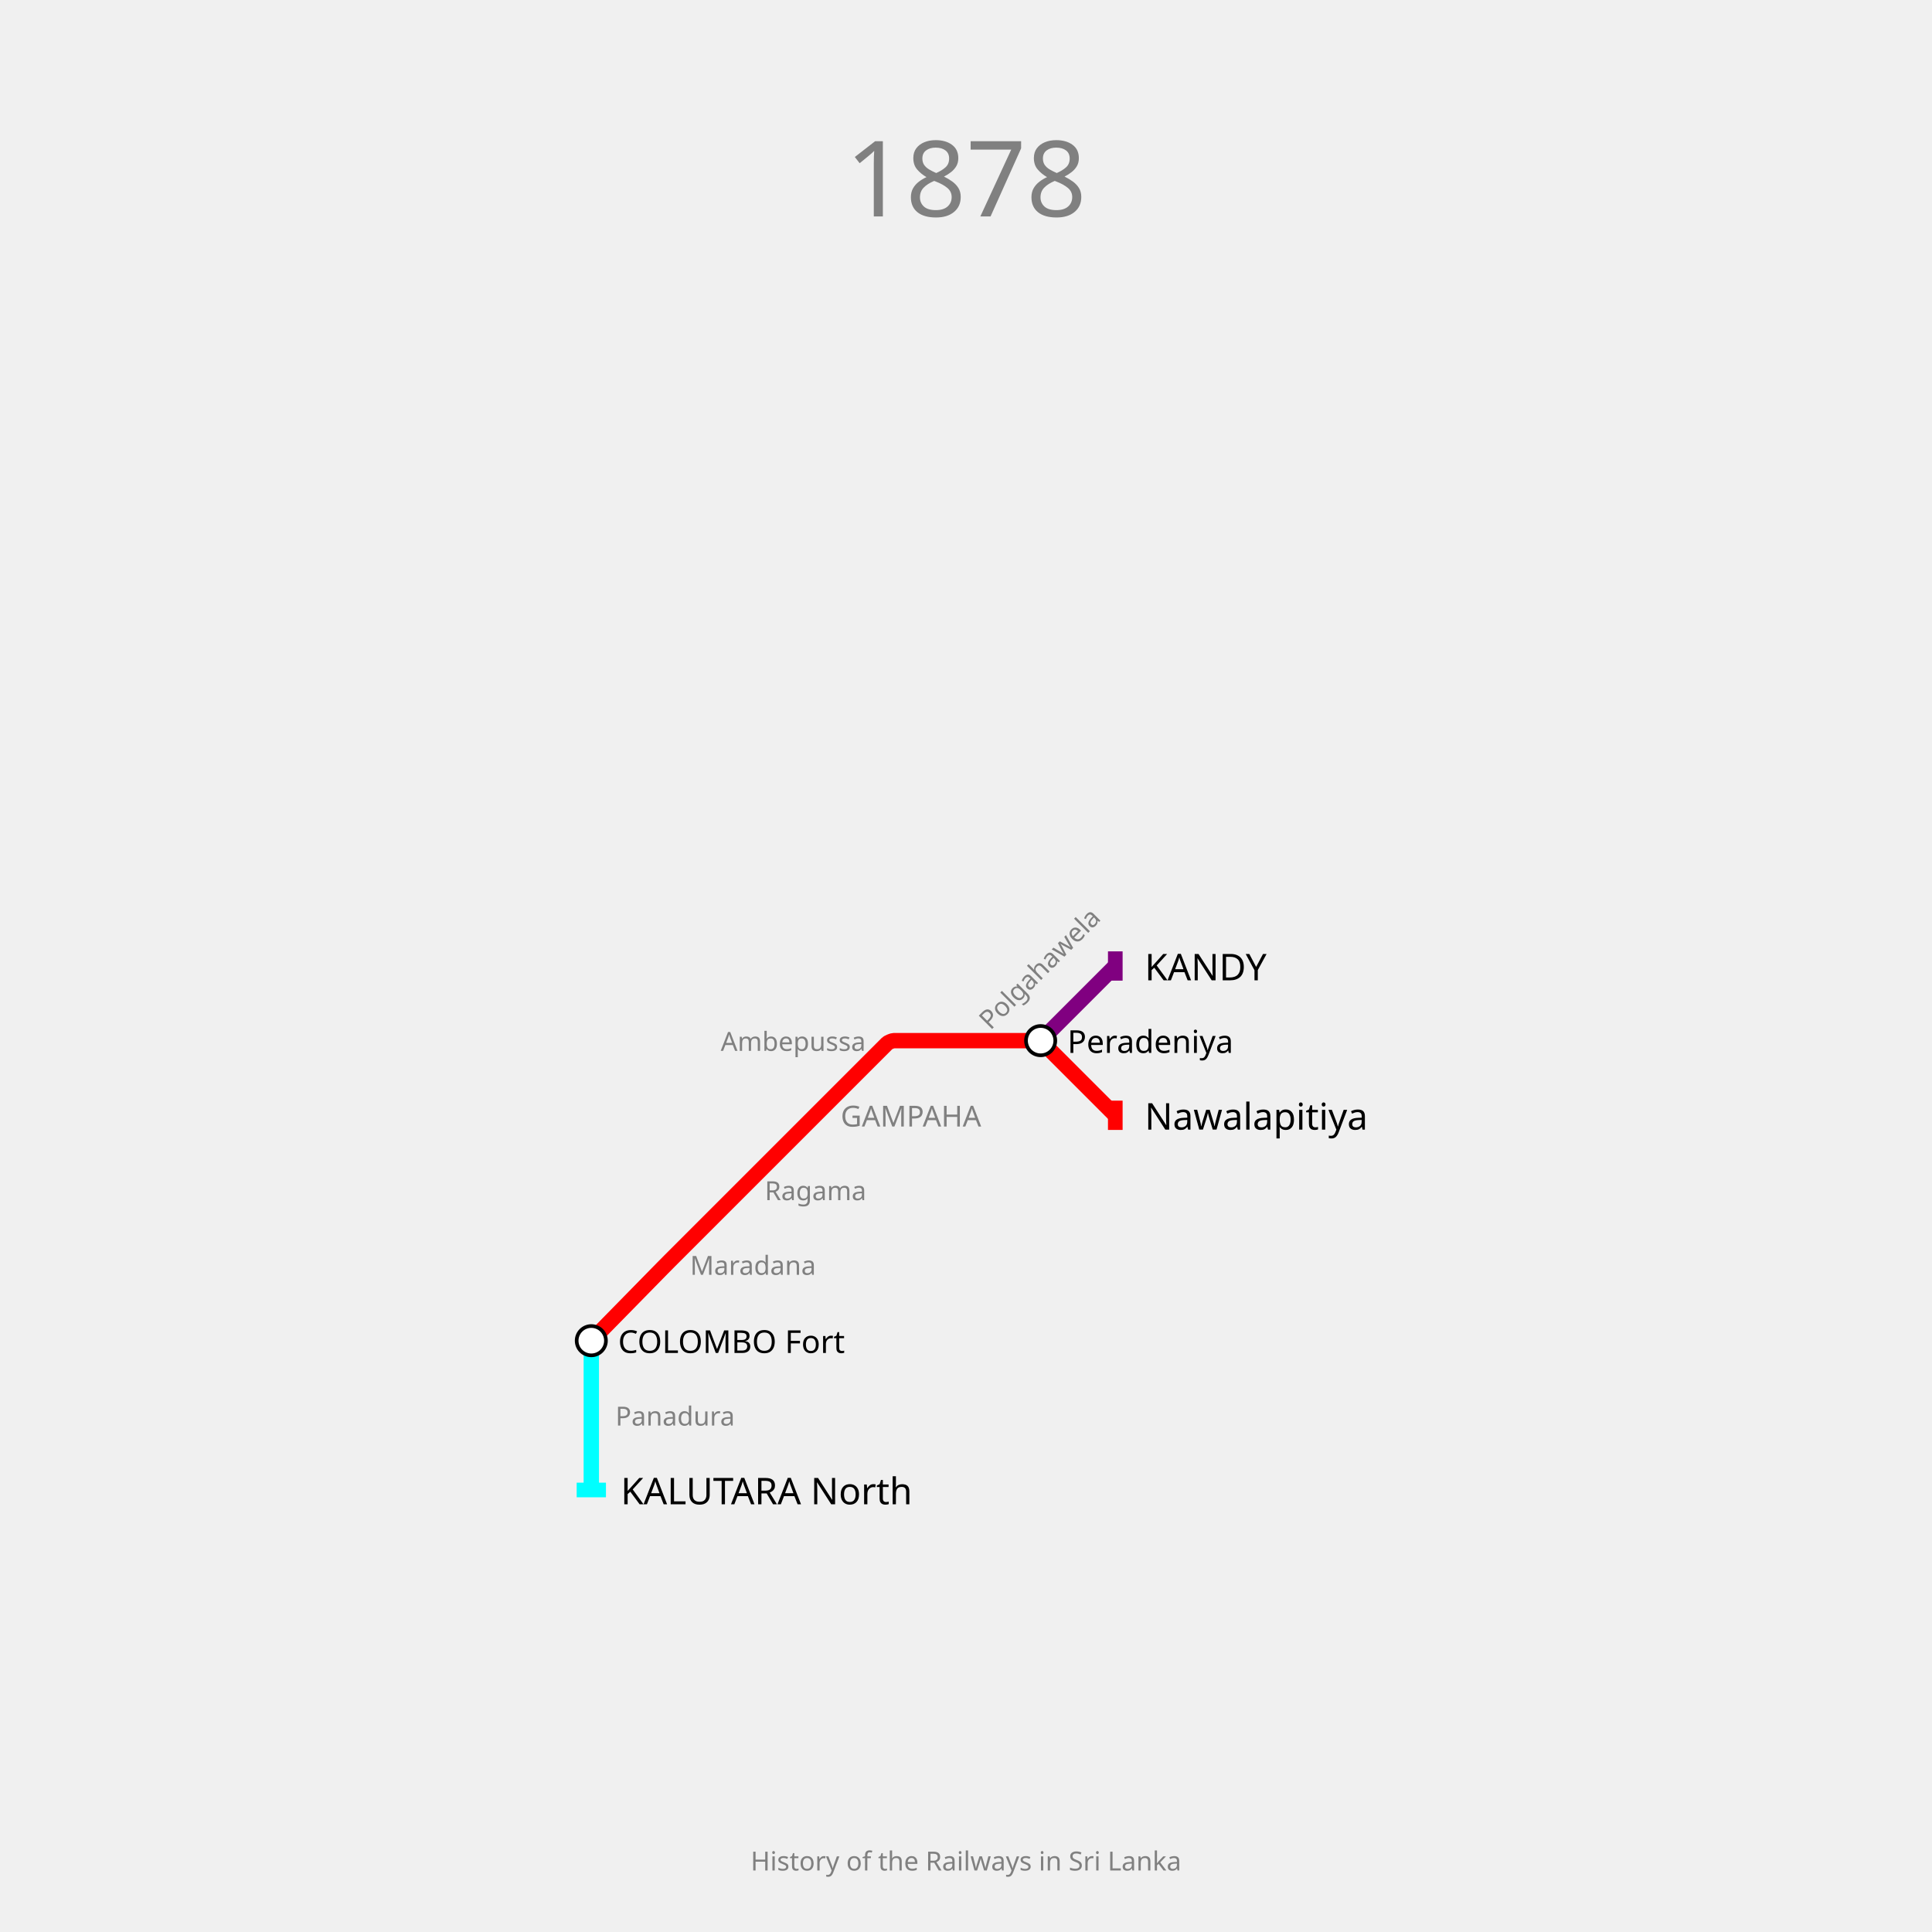
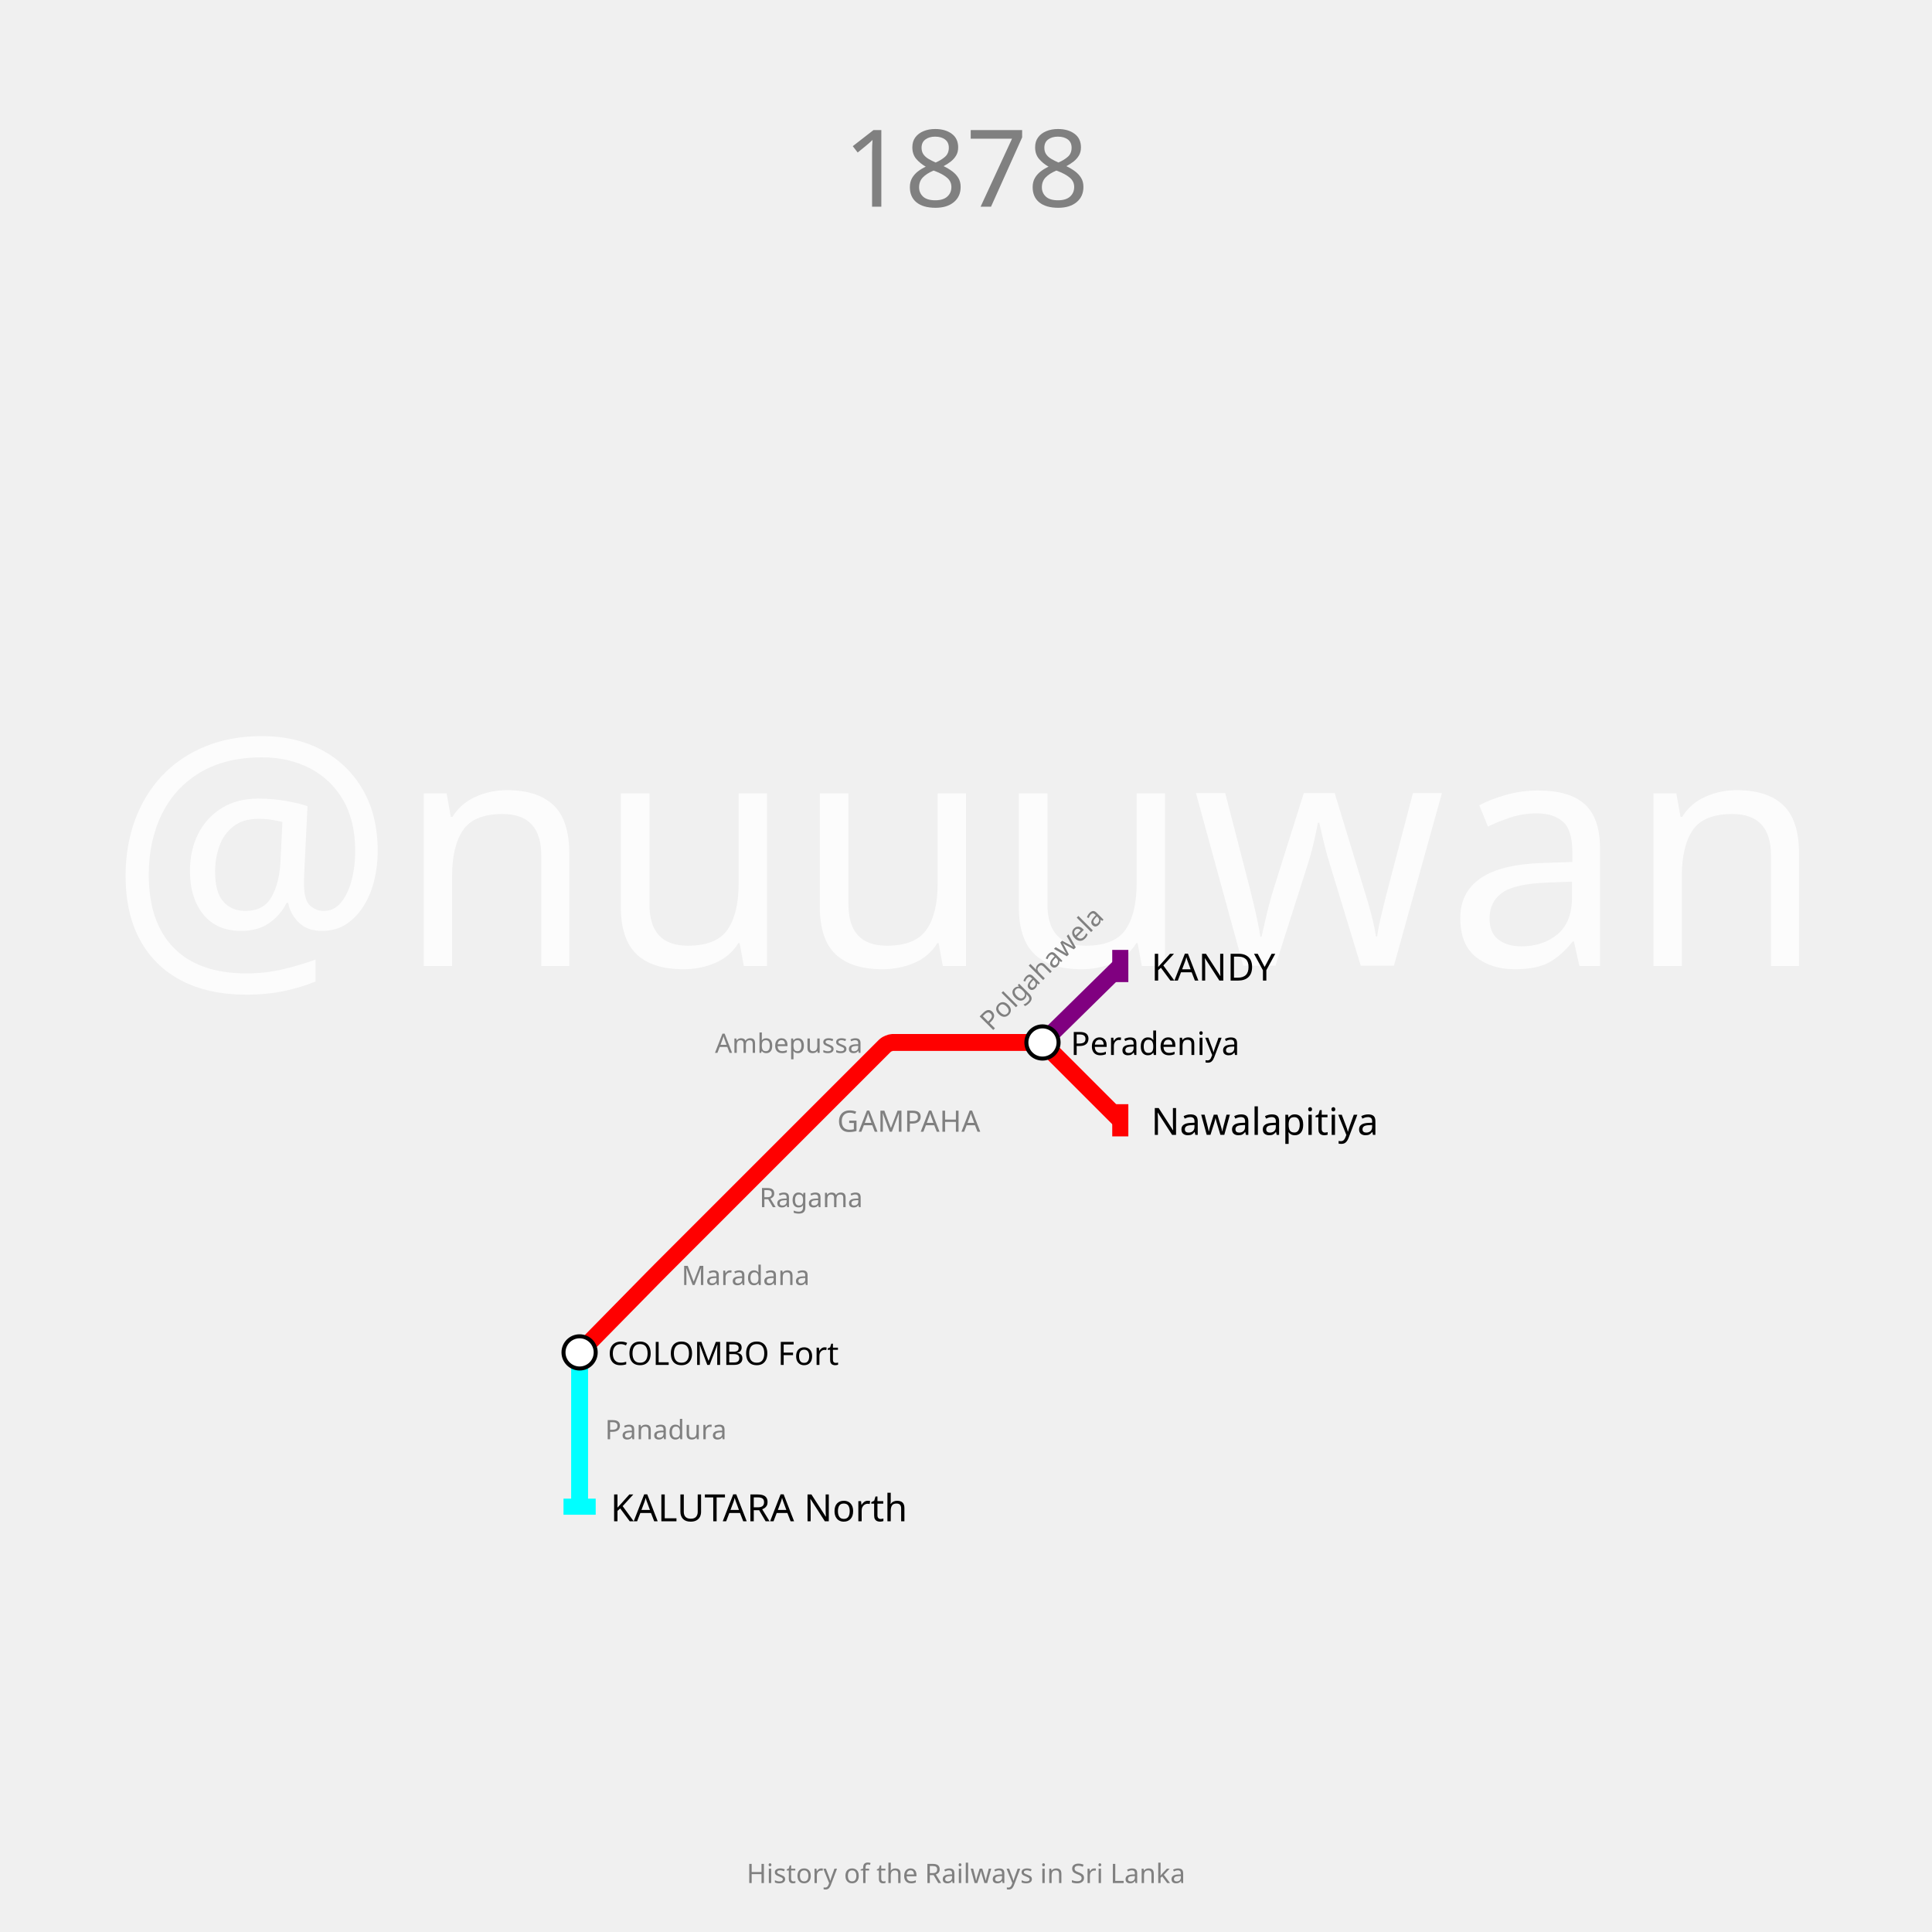
- <svg xmlns="http://www.w3.org/2000/svg" width="1320" height="1320" padding="148">
-   <text fill="gray" stroke="none" font-size="72" font-family="p22" x="660.0" y="92.0" text-anchor="middle" dominant-baseline="hanging">1878</text>
-   <text fill="gray" stroke="none" font-size="18" font-family="p22" x="660.0" y="1264.0" text-anchor="middle" dominant-baseline="text-top">History of the Railways in Sri Lanka</text>
+ <svg xmlns="http://www.w3.org/2000/svg" width="1440" height="1440" padding="144">
+   <text fill="#fcfcfc" stroke="none" font-size="240.0" font-family="p22" x="720.0" y="720.0" text-anchor="middle" dominant-baseline="center">@nuuuwan</text>
+   <text fill="gray" stroke="none" font-size="80" font-family="p22" x="720.0" y="92.0" text-anchor="middle" dominant-baseline="hanging">1878</text>
+   <text fill="gray" stroke="none" font-size="20" font-family="p22" x="720.0" y="1388.0" text-anchor="middle" dominant-baseline="text-top">History of the Railways in Sri Lanka</text>
  <g>
-     <path fill="none" stroke-width="10.5" stroke-opacity="1" d="M 404.0,916.0 L 452.475,866.575 C 453.317,865.716 456.7,862.3 457.55,861.45 L 506.0,813.0 L 557.0,762.0 L 606.162,712.838 C 606.774,712.226 609.733,711.0 610.6,711.0 L 660.0,711.0 L 708.45,711.0 C 709.3,711.0 712.202,712.202 712.803,712.803 L 762.0,762.0" stroke="red" />
-     <rect stroke="none" fill-opacity="1" x="757" y="752" width="10" height="20" fill="red" />
+     <path fill="none" stroke-width="12.6" stroke-opacity="1" d="M 432.0,1008.0 L 486.15,952.9 C 487.1,951.933 490.917,948.083 491.875,947.125 L 547.0,892.0 L 604.0,835.0 L 659.949,779.051 C 660.633,778.367 663.933,777.0 664.9,777.0 L 720.0,777.0 L 774.15,777.0 C 775.1,777.0 778.344,778.344 779.015,779.015 L 835.0,835.0" stroke="red" />
+     <rect stroke="none" fill-opacity="1" x="829" y="823" width="12" height="24" fill="red" />
  </g>
  <g>
-     <path fill="none" stroke-width="10.5" stroke-opacity="1" d="M 711.0,711.0 L 762.0,660.0" stroke="purple" />
-     <rect stroke="none" fill-opacity="1" x="757" y="650" width="10" height="20" fill="purple" />
+     <path fill="none" stroke-width="12.6" stroke-opacity="1" d="M 777.0,777.0 L 835.0,720.0" stroke="purple" />
+     <rect stroke="none" fill-opacity="1" x="829" y="708" width="12" height="24" fill="purple" />
  </g>
  <g>
-     <path fill="none" stroke-width="10.5" stroke-opacity="1" d="M 404.0,916.0 L 404.0,967.0 L 404.0,1018.0" stroke="cyan" />
-     <rect stroke="none" fill-opacity="1" x="394" y="1013" width="20" height="10" fill="cyan" />
+     <path fill="none" stroke-width="12.6" stroke-opacity="1" d="M 432.0,1008.0 L 432.0,1065.0 L 432.0,1123.0" stroke="cyan" />
+     <rect stroke="none" fill-opacity="1" x="420" y="1117" width="24" height="12" fill="cyan" />
  </g>
  <g>
-     <text fill="black" stroke="none" font-size="25.2" font-family="p22" font-weight="100" text-anchor="start" dominant-baseline="central" x="782.1" y="762" transform="translate(762,762) rotate(0) translate(-762,-762)">Nawalapitiya</text>
+     <text fill="black" stroke="none" font-size="28.0" font-family="p22" font-weight="100" text-anchor="start" dominant-baseline="central" x="858.0" y="835" transform="translate(835,835) rotate(0) translate(-835,-835)">Nawalapitiya</text>
  </g>
  <g>
-     <text fill="black" stroke="none" font-size="25.2" font-family="p22" font-weight="100" text-anchor="start" dominant-baseline="central" x="782.1" y="660" transform="translate(762,660) rotate(0) translate(-762,-660)">KANDY</text>
+     <text fill="black" stroke="none" font-size="28.0" font-family="p22" font-weight="100" text-anchor="start" dominant-baseline="central" x="858.0" y="720" transform="translate(835,720) rotate(0) translate(-835,-720)">KANDY</text>
  </g>
  <g>
-     <text fill="black" stroke="none" font-size="25.2" font-family="p22" font-weight="100" text-anchor="start" dominant-baseline="central" x="424.1" y="1018" transform="translate(404,1018) rotate(0) translate(-404,-1018)">KALUTARA North</text>
+     <text fill="black" stroke="none" font-size="28.0" font-family="p22" font-weight="100" text-anchor="start" dominant-baseline="central" x="455.0" y="1123" transform="translate(432,1123) rotate(0) translate(-432,-1123)">KALUTARA North</text>
  </g>
  <g>
-     <circle r="10" fill="white" stroke="black" stroke-width="2.5" cx="404" cy="916" />
-     <text fill="black" stroke="none" font-size="21.6" font-family="p22" font-weight="100" text-anchor="start" dominant-baseline="central" x="422.3" y="916" transform="translate(404,916) rotate(0) translate(-404,-916)">COLOMBO Fort</text>
+     <circle r="12" fill="white" stroke="black" stroke-width="3.0" cx="432" cy="1008" />
+     <text fill="black" stroke="none" font-size="24.0" font-family="p22" font-weight="100" text-anchor="start" dominant-baseline="central" x="453.0" y="1008" transform="translate(432,1008) rotate(0) translate(-432,-1008)">COLOMBO Fort</text>
  </g>
  <g>
-     <circle r="10" fill="white" stroke="black" stroke-width="2.5" cx="711" cy="711" />
-     <text fill="black" stroke="none" font-size="21.6" font-family="p22" font-weight="100" text-anchor="start" dominant-baseline="central" x="729.3" y="711" transform="translate(711,711) rotate(0) translate(-711,-711)">Peradeniya</text>
+     <circle r="12" fill="white" stroke="black" stroke-width="3.0" cx="777" cy="777" />
+     <text fill="black" stroke="none" font-size="24.0" font-family="p22" font-weight="100" text-anchor="start" dominant-baseline="central" x="798.0" y="777" transform="translate(777,777) rotate(0) translate(-777,-777)">Peradeniya</text>
  </g>
  <g>
-     <text fill="gray" stroke="none" font-size="19.8" font-family="p22" font-weight="100" text-anchor="start" dominant-baseline="central" x="574.4" y="762" transform="translate(557,762) rotate(0) translate(-557,-762)">GAMPAHA</text>
+     <text fill="gray" stroke="none" font-size="22.0" font-family="p22" font-weight="100" text-anchor="start" dominant-baseline="central" x="624.0" y="835" transform="translate(604,835) rotate(0) translate(-604,-835)">GAMPAHA</text>
  </g>
  <g>
-     <text fill="gray" stroke="none" font-size="18" font-family="p22" font-weight="100" text-anchor="start" dominant-baseline="central" x="471.5" y="864" transform="translate(455,864) rotate(0) translate(-455,-864)">Maradana</text>
+     <text fill="gray" stroke="none" font-size="20" font-family="p22" font-weight="100" text-anchor="start" dominant-baseline="central" x="508.0" y="950" transform="translate(489,950) rotate(0) translate(-489,-950)">Maradana</text>
  </g>
  <g>
-     <text fill="gray" stroke="none" font-size="18" font-family="p22" font-weight="100" text-anchor="start" dominant-baseline="central" x="522.5" y="813" transform="translate(506,813) rotate(0) translate(-506,-813)">Ragama</text>
+     <text fill="gray" stroke="none" font-size="20" font-family="p22" font-weight="100" text-anchor="start" dominant-baseline="central" x="566.0" y="892" transform="translate(547,892) rotate(0) translate(-547,-892)">Ragama</text>
  </g>
  <g>
-     <text fill="gray" stroke="none" font-size="18" font-family="p22" font-weight="100" text-anchor="end" dominant-baseline="central" x="591.5" y="711" transform="translate(608,711) rotate(0) translate(-608,-711)">Ambepussa</text>
+     <text fill="gray" stroke="none" font-size="20" font-family="p22" font-weight="100" text-anchor="end" dominant-baseline="central" x="643.0" y="777" transform="translate(662,777) rotate(0) translate(-662,-777)">Ambepussa</text>
  </g>
  <g>
-     <text fill="gray" stroke="none" font-size="18" font-family="p22" font-weight="100" text-anchor="start" dominant-baseline="central" x="676.5" y="711" transform="translate(660,711) rotate(-45) translate(-660,-711)">Polgahawela</text>
+     <text fill="gray" stroke="none" font-size="20" font-family="p22" font-weight="100" text-anchor="start" dominant-baseline="central" x="739.0" y="777" transform="translate(720,777) rotate(-45) translate(-720,-777)">Polgahawela</text>
  </g>
  <g>
-     <text fill="gray" stroke="none" font-size="18" font-family="p22" font-weight="100" text-anchor="start" dominant-baseline="central" x="420.5" y="967" transform="translate(404,967) rotate(0) translate(-404,-967)">Panadura</text>
+     <text fill="gray" stroke="none" font-size="20" font-family="p22" font-weight="100" text-anchor="start" dominant-baseline="central" x="451.0" y="1065" transform="translate(432,1065) rotate(0) translate(-432,-1065)">Panadura</text>
  </g>
</svg>
